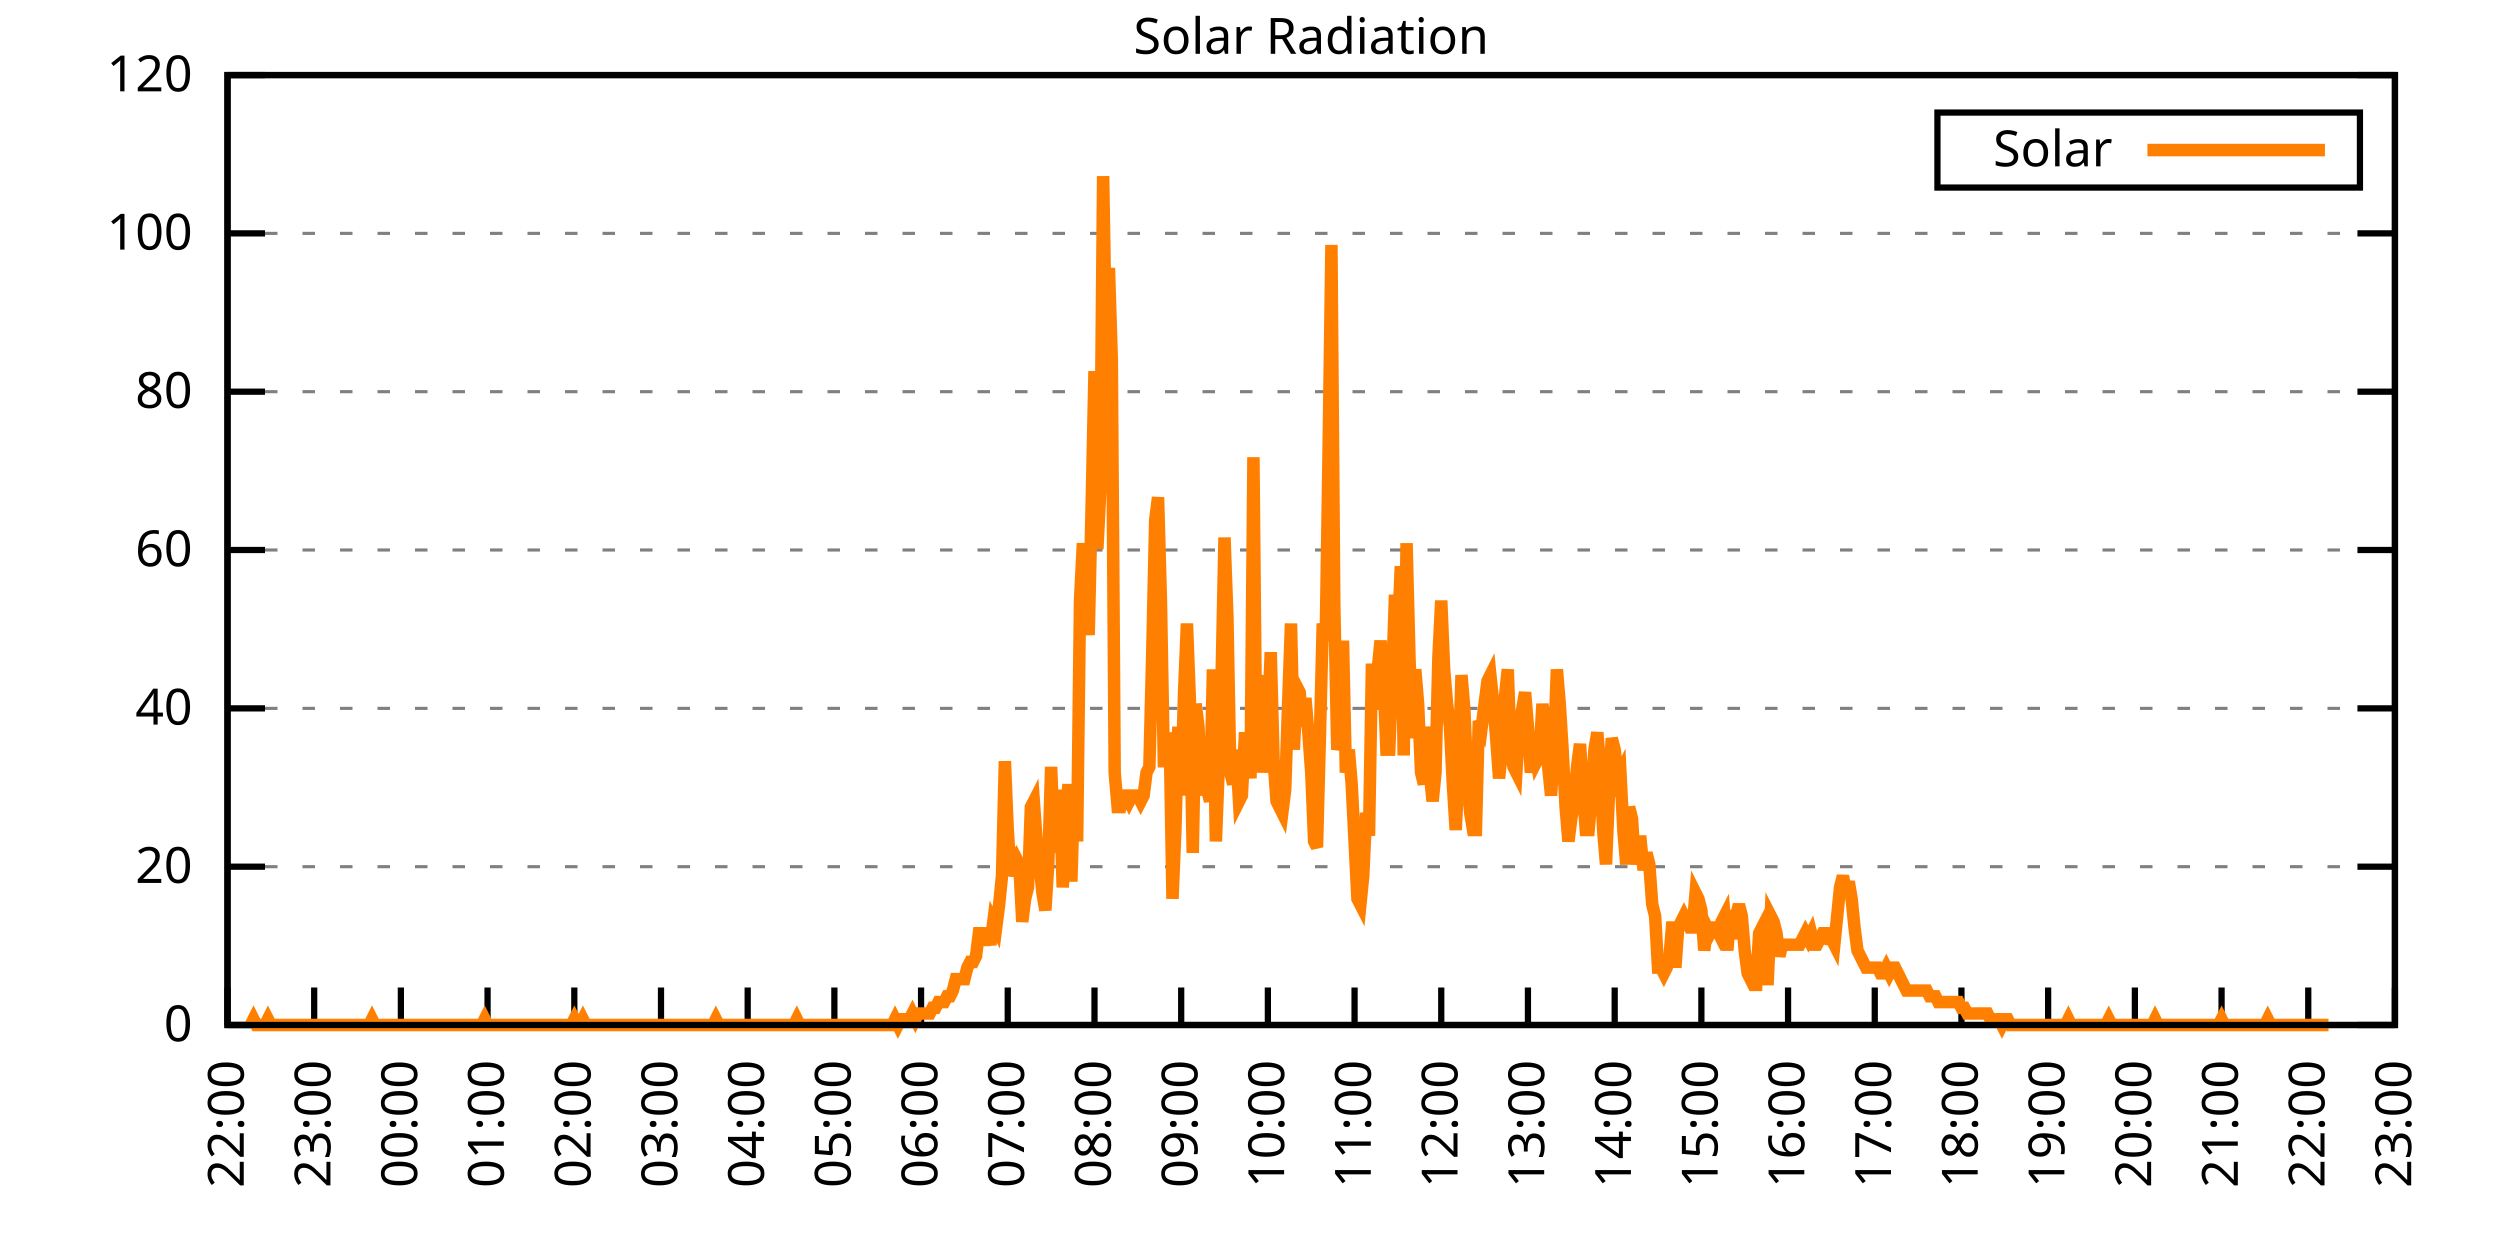
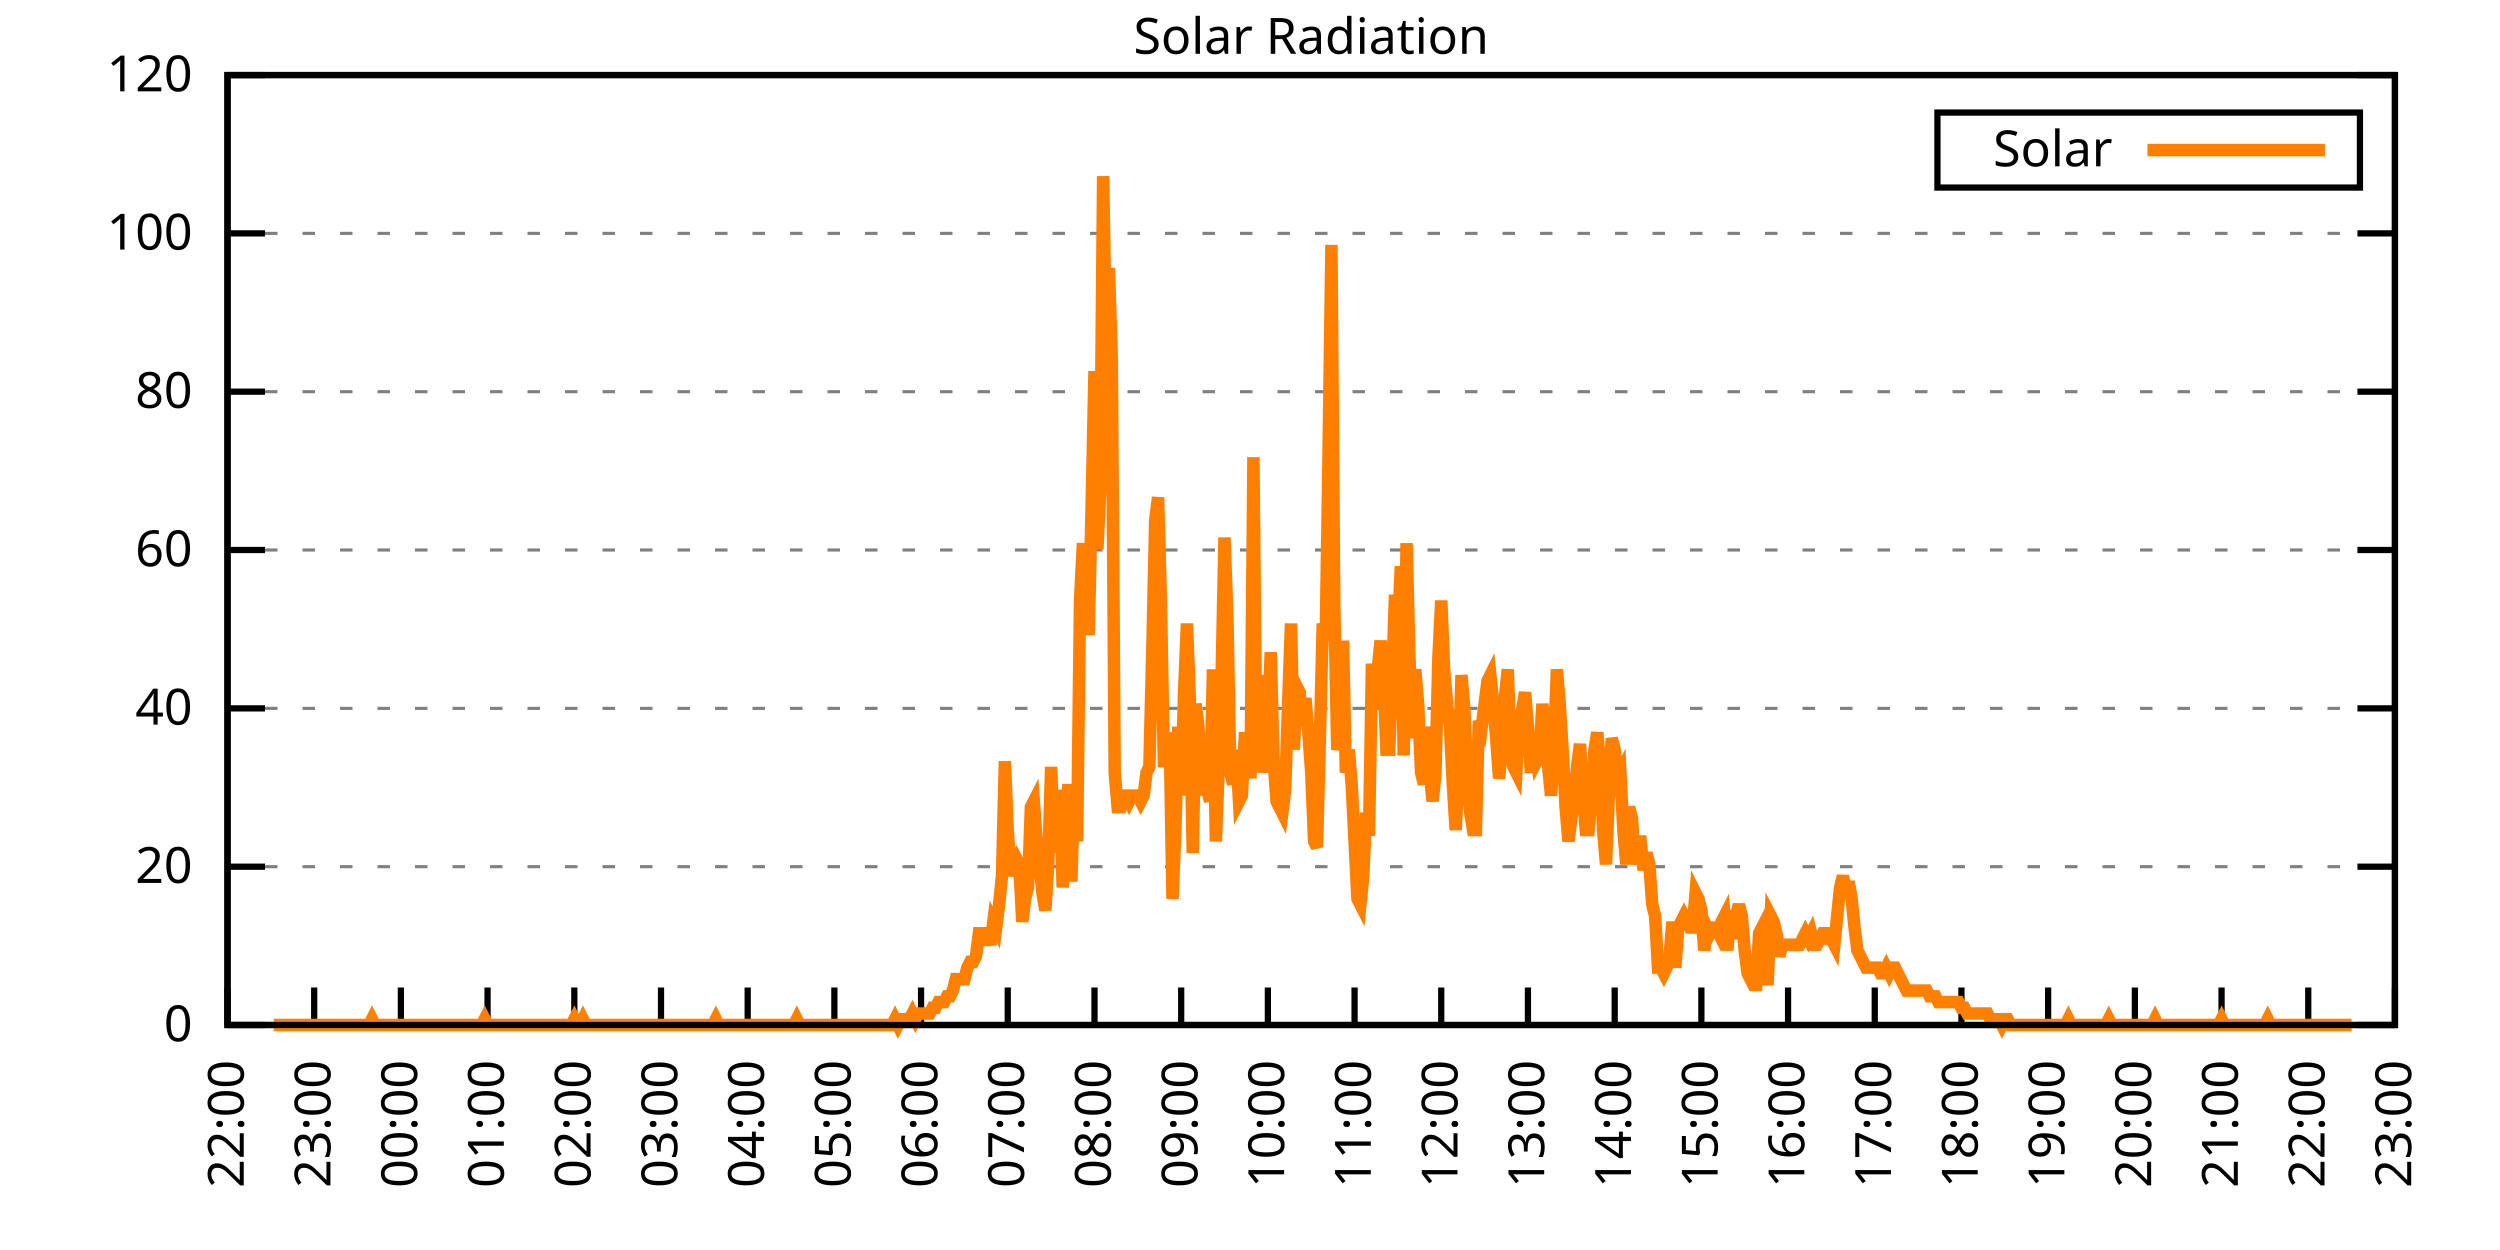
<svg xmlns="http://www.w3.org/2000/svg" xmlns:xlink="http://www.w3.org/1999/xlink" width="400" height="200" viewBox="0 0 400 200">
  <g id="gnuplot_canvas">
    <rect x="0" y="0" width="400" height="200" fill="none" />
    <defs>
      <circle id="gpDot" r="0.5" stroke-width="0.5" stroke="currentColor" />
      <path id="gpPt0" stroke-width="0.333" stroke="currentColor" d="M-1,0 h2 M0,-1 v2" />
      <path id="gpPt1" stroke-width="0.333" stroke="currentColor" d="M-1,-1 L1,1 M1,-1 L-1,1" />
      <path id="gpPt2" stroke-width="0.333" stroke="currentColor" d="M-1,0 L1,0 M0,-1 L0,1 M-1,-1 L1,1 M-1,1 L1,-1" />
      <rect id="gpPt3" stroke-width="0.333" stroke="currentColor" x="-1" y="-1" width="2" height="2" />
      <rect id="gpPt4" stroke-width="0.333" stroke="currentColor" fill="currentColor" x="-1" y="-1" width="2" height="2" />
      <circle id="gpPt5" stroke-width="0.333" stroke="currentColor" cx="0" cy="0" r="1" />
      <use xlink:href="#gpPt5" id="gpPt6" fill="currentColor" stroke="none" />
      <path id="gpPt7" stroke-width="0.333" stroke="currentColor" d="M0,-1.33 L-1.33,0.67 L1.33,0.67 z" />
      <use xlink:href="#gpPt7" id="gpPt8" fill="currentColor" stroke="none" />
      <use xlink:href="#gpPt7" id="gpPt9" stroke="currentColor" transform="rotate(180)" />
      <use xlink:href="#gpPt9" id="gpPt10" fill="currentColor" stroke="none" />
      <use xlink:href="#gpPt3" id="gpPt11" stroke="currentColor" transform="rotate(45)" />
      <use xlink:href="#gpPt11" id="gpPt12" fill="currentColor" stroke="none" />
      <path id="gpPt13" stroke-width="0.333" stroke="currentColor" d="M0,1.330 L1.265,0.411 L0.782,-1.067 L-0.782,-1.076 L-1.265,0.411 z" />
      <use xlink:href="#gpPt13" id="gpPt14" fill="currentColor" stroke="none" />
      <filter id="textbox" filterUnits="objectBoundingBox" x="0" y="0" height="1" width="1">
        <feFlood flood-color="white" flood-opacity="1" result="bgnd" />
        <feComposite in="SourceGraphic" in2="bgnd" operator="atop" />
      </filter>
      <filter id="greybox" filterUnits="objectBoundingBox" x="0" y="0" height="1" width="1">
        <feFlood flood-color="lightgrey" flood-opacity="1" result="grey" />
        <feComposite in="SourceGraphic" in2="grey" operator="atop" />
      </filter>
    </defs>
    <g fill="none" color="white" stroke="currentColor" stroke-width="1.00" stroke-linecap="butt" stroke-linejoin="miter">
</g>
    <g fill="none" color="black" stroke="currentColor" stroke-width="1.00" stroke-linecap="butt" stroke-linejoin="miter">
      <g stroke="none" shape-rendering="crispEdges">
        <polygon fill="rgb(255, 255, 255)" points="36.40,164.00 383.18,164.00 383.18,12.02 36.40,12.02 " />
      </g>
    </g>
    <g fill="none" color="black" stroke="currentColor" stroke-width="1.00" stroke-linecap="butt" stroke-linejoin="miter">
</g>
    <g fill="none" color="black" stroke="black" stroke-width="0.50" stroke-linecap="butt" stroke-linejoin="miter">
</g>
    <g fill="none" color="gray" stroke="currentColor" stroke-width="0.50" stroke-linecap="butt" stroke-linejoin="miter">
      <path stroke="gray" stroke-dasharray="2,4" class="gridline" d="M36.40,164.00 L383.19,164.00  " />
    </g>
    <g fill="none" color="gray" stroke="gray" stroke-width="1.00" stroke-linecap="butt" stroke-linejoin="miter">
</g>
    <g fill="none" color="black" stroke="currentColor" stroke-width="1.00" stroke-linecap="butt" stroke-linejoin="miter">
      <path stroke="black" d="M36.40,164.00 L42.40,164.00 M383.19,164.00 L377.19,164.00  " />
      <g transform="translate(30.80,166.60)" stroke="none" fill="black" font-family="Sans" font-size="8.00" text-anchor="end">
        <text>
          <tspan font-family="Sans"> 0</tspan>
        </text>
      </g>
    </g>
    <g fill="none" color="black" stroke="currentColor" stroke-width="1.00" stroke-linecap="butt" stroke-linejoin="miter">
</g>
    <g fill="none" color="black" stroke="black" stroke-width="0.50" stroke-linecap="butt" stroke-linejoin="miter">
</g>
    <g fill="none" color="gray" stroke="currentColor" stroke-width="0.50" stroke-linecap="butt" stroke-linejoin="miter">
      <path stroke="gray" stroke-dasharray="2,4" class="gridline" d="M36.40,138.67 L383.19,138.67  " />
    </g>
    <g fill="none" color="gray" stroke="gray" stroke-width="1.00" stroke-linecap="butt" stroke-linejoin="miter">
</g>
    <g fill="none" color="black" stroke="currentColor" stroke-width="1.00" stroke-linecap="butt" stroke-linejoin="miter">
      <path stroke="black" d="M36.40,138.67 L42.40,138.67 M383.19,138.67 L377.19,138.67  " />
      <g transform="translate(30.80,141.27)" stroke="none" fill="black" font-family="Sans" font-size="8.00" text-anchor="end">
        <text>
          <tspan font-family="Sans"> 20</tspan>
        </text>
      </g>
    </g>
    <g fill="none" color="black" stroke="currentColor" stroke-width="1.00" stroke-linecap="butt" stroke-linejoin="miter">
</g>
    <g fill="none" color="black" stroke="black" stroke-width="0.50" stroke-linecap="butt" stroke-linejoin="miter">
</g>
    <g fill="none" color="gray" stroke="currentColor" stroke-width="0.50" stroke-linecap="butt" stroke-linejoin="miter">
      <path stroke="gray" stroke-dasharray="2,4" class="gridline" d="M36.40,113.34 L383.19,113.34  " />
    </g>
    <g fill="none" color="gray" stroke="gray" stroke-width="1.00" stroke-linecap="butt" stroke-linejoin="miter">
</g>
    <g fill="none" color="black" stroke="currentColor" stroke-width="1.00" stroke-linecap="butt" stroke-linejoin="miter">
      <path stroke="black" d="M36.40,113.34 L42.40,113.34 M383.19,113.34 L377.19,113.34  " />
      <g transform="translate(30.80,115.94)" stroke="none" fill="black" font-family="Sans" font-size="8.00" text-anchor="end">
        <text>
          <tspan font-family="Sans"> 40</tspan>
        </text>
      </g>
    </g>
    <g fill="none" color="black" stroke="currentColor" stroke-width="1.00" stroke-linecap="butt" stroke-linejoin="miter">
</g>
    <g fill="none" color="black" stroke="black" stroke-width="0.50" stroke-linecap="butt" stroke-linejoin="miter">
</g>
    <g fill="none" color="gray" stroke="currentColor" stroke-width="0.50" stroke-linecap="butt" stroke-linejoin="miter">
      <path stroke="gray" stroke-dasharray="2,4" class="gridline" d="M36.40,88.00 L383.19,88.00  " />
    </g>
    <g fill="none" color="gray" stroke="gray" stroke-width="1.00" stroke-linecap="butt" stroke-linejoin="miter">
</g>
    <g fill="none" color="black" stroke="currentColor" stroke-width="1.00" stroke-linecap="butt" stroke-linejoin="miter">
      <path stroke="black" d="M36.40,88.00 L42.40,88.00 M383.19,88.00 L377.19,88.00  " />
      <g transform="translate(30.80,90.60)" stroke="none" fill="black" font-family="Sans" font-size="8.00" text-anchor="end">
        <text>
          <tspan font-family="Sans"> 60</tspan>
        </text>
      </g>
    </g>
    <g fill="none" color="black" stroke="currentColor" stroke-width="1.00" stroke-linecap="butt" stroke-linejoin="miter">
</g>
    <g fill="none" color="black" stroke="black" stroke-width="0.50" stroke-linecap="butt" stroke-linejoin="miter">
</g>
    <g fill="none" color="gray" stroke="currentColor" stroke-width="0.50" stroke-linecap="butt" stroke-linejoin="miter">
      <path stroke="gray" stroke-dasharray="2,4" class="gridline" d="M36.40,62.67 L383.19,62.67  " />
    </g>
    <g fill="none" color="gray" stroke="gray" stroke-width="1.00" stroke-linecap="butt" stroke-linejoin="miter">
</g>
    <g fill="none" color="black" stroke="currentColor" stroke-width="1.00" stroke-linecap="butt" stroke-linejoin="miter">
      <path stroke="black" d="M36.40,62.67 L42.40,62.67 M383.19,62.67 L377.19,62.67  " />
      <g transform="translate(30.80,65.27)" stroke="none" fill="black" font-family="Sans" font-size="8.00" text-anchor="end">
        <text>
          <tspan font-family="Sans"> 80</tspan>
        </text>
      </g>
    </g>
    <g fill="none" color="black" stroke="currentColor" stroke-width="1.00" stroke-linecap="butt" stroke-linejoin="miter">
</g>
    <g fill="none" color="black" stroke="black" stroke-width="0.50" stroke-linecap="butt" stroke-linejoin="miter">
</g>
    <g fill="none" color="gray" stroke="currentColor" stroke-width="0.50" stroke-linecap="butt" stroke-linejoin="miter">
      <path stroke="gray" stroke-dasharray="2,4" class="gridline" d="M36.40,37.34 L383.19,37.34  " />
    </g>
    <g fill="none" color="gray" stroke="gray" stroke-width="1.00" stroke-linecap="butt" stroke-linejoin="miter">
</g>
    <g fill="none" color="black" stroke="currentColor" stroke-width="1.00" stroke-linecap="butt" stroke-linejoin="miter">
      <path stroke="black" d="M36.40,37.34 L42.40,37.34 M383.19,37.34 L377.19,37.34  " />
      <g transform="translate(30.80,39.94)" stroke="none" fill="black" font-family="Sans" font-size="8.00" text-anchor="end">
        <text>
          <tspan font-family="Sans"> 100</tspan>
        </text>
      </g>
    </g>
    <g fill="none" color="black" stroke="currentColor" stroke-width="1.00" stroke-linecap="butt" stroke-linejoin="miter">
</g>
    <g fill="none" color="black" stroke="black" stroke-width="0.50" stroke-linecap="butt" stroke-linejoin="miter">
</g>
    <g fill="none" color="gray" stroke="currentColor" stroke-width="0.50" stroke-linecap="butt" stroke-linejoin="miter">
      <path stroke="gray" stroke-dasharray="2,4" class="gridline" d="M36.40,12.01 L383.19,12.01  " />
    </g>
    <g fill="none" color="gray" stroke="gray" stroke-width="1.00" stroke-linecap="butt" stroke-linejoin="miter">
</g>
    <g fill="none" color="black" stroke="currentColor" stroke-width="1.00" stroke-linecap="butt" stroke-linejoin="miter">
      <path stroke="black" d="M36.40,12.01 L42.40,12.01 M383.19,12.01 L377.19,12.01  " />
      <g transform="translate(30.80,14.61)" stroke="none" fill="black" font-family="Sans" font-size="8.00" text-anchor="end">
        <text>
          <tspan font-family="Sans"> 120</tspan>
        </text>
      </g>
    </g>
    <g fill="none" color="black" stroke="currentColor" stroke-width="1.00" stroke-linecap="butt" stroke-linejoin="miter">
      <path stroke="black" d="M36.40,164.00 L36.40,158.00  " />
      <g transform="translate(39.00,169.60) rotate(270.00)" stroke="none" fill="black" font-family="Sans" font-size="8.00" text-anchor="end">
        <text>
          <tspan font-family="Sans">22:00</tspan>
        </text>
      </g>
    </g>
    <g fill="none" color="black" stroke="currentColor" stroke-width="1.00" stroke-linecap="butt" stroke-linejoin="miter">
      <path stroke="black" d="M50.27,164.00 L50.27,158.00  " />
      <g transform="translate(52.87,169.60) rotate(270.00)" stroke="none" fill="black" font-family="Sans" font-size="8.00" text-anchor="end">
        <text>
          <tspan font-family="Sans">23:00</tspan>
        </text>
      </g>
    </g>
    <g fill="none" color="black" stroke="currentColor" stroke-width="1.00" stroke-linecap="butt" stroke-linejoin="miter">
      <path stroke="black" d="M64.14,164.00 L64.14,158.00  " />
      <g transform="translate(66.74,169.60) rotate(270.00)" stroke="none" fill="black" font-family="Sans" font-size="8.00" text-anchor="end">
        <text>
          <tspan font-family="Sans">00:00</tspan>
        </text>
      </g>
    </g>
    <g fill="none" color="black" stroke="currentColor" stroke-width="1.00" stroke-linecap="butt" stroke-linejoin="miter">
      <path stroke="black" d="M78.01,164.00 L78.01,158.00  " />
      <g transform="translate(80.61,169.60) rotate(270.00)" stroke="none" fill="black" font-family="Sans" font-size="8.00" text-anchor="end">
        <text>
          <tspan font-family="Sans">01:00</tspan>
        </text>
      </g>
    </g>
    <g fill="none" color="black" stroke="currentColor" stroke-width="1.00" stroke-linecap="butt" stroke-linejoin="miter">
      <path stroke="black" d="M91.89,164.00 L91.89,158.00  " />
      <g transform="translate(94.49,169.60) rotate(270.00)" stroke="none" fill="black" font-family="Sans" font-size="8.00" text-anchor="end">
        <text>
          <tspan font-family="Sans">02:00</tspan>
        </text>
      </g>
    </g>
    <g fill="none" color="black" stroke="currentColor" stroke-width="1.00" stroke-linecap="butt" stroke-linejoin="miter">
      <path stroke="black" d="M105.76,164.00 L105.76,158.00  " />
      <g transform="translate(108.36,169.60) rotate(270.00)" stroke="none" fill="black" font-family="Sans" font-size="8.00" text-anchor="end">
        <text>
          <tspan font-family="Sans">03:00</tspan>
        </text>
      </g>
    </g>
    <g fill="none" color="black" stroke="currentColor" stroke-width="1.00" stroke-linecap="butt" stroke-linejoin="miter">
      <path stroke="black" d="M119.63,164.00 L119.63,158.00  " />
      <g transform="translate(122.23,169.60) rotate(270.00)" stroke="none" fill="black" font-family="Sans" font-size="8.00" text-anchor="end">
        <text>
          <tspan font-family="Sans">04:00</tspan>
        </text>
      </g>
    </g>
    <g fill="none" color="black" stroke="currentColor" stroke-width="1.00" stroke-linecap="butt" stroke-linejoin="miter">
      <path stroke="black" d="M133.50,164.00 L133.50,158.00  " />
      <g transform="translate(136.10,169.60) rotate(270.00)" stroke="none" fill="black" font-family="Sans" font-size="8.00" text-anchor="end">
        <text>
          <tspan font-family="Sans">05:00</tspan>
        </text>
      </g>
    </g>
    <g fill="none" color="black" stroke="currentColor" stroke-width="1.00" stroke-linecap="butt" stroke-linejoin="miter">
      <path stroke="black" d="M147.37,164.00 L147.37,158.00  " />
      <g transform="translate(149.97,169.60) rotate(270.00)" stroke="none" fill="black" font-family="Sans" font-size="8.00" text-anchor="end">
        <text>
          <tspan font-family="Sans">06:00</tspan>
        </text>
      </g>
    </g>
    <g fill="none" color="black" stroke="currentColor" stroke-width="1.00" stroke-linecap="butt" stroke-linejoin="miter">
      <path stroke="black" d="M161.24,164.00 L161.24,158.00  " />
      <g transform="translate(163.84,169.60) rotate(270.00)" stroke="none" fill="black" font-family="Sans" font-size="8.00" text-anchor="end">
        <text>
          <tspan font-family="Sans">07:00</tspan>
        </text>
      </g>
    </g>
    <g fill="none" color="black" stroke="currentColor" stroke-width="1.00" stroke-linecap="butt" stroke-linejoin="miter">
      <path stroke="black" d="M175.12,164.00 L175.12,158.00  " />
      <g transform="translate(177.72,169.60) rotate(270.00)" stroke="none" fill="black" font-family="Sans" font-size="8.00" text-anchor="end">
        <text>
          <tspan font-family="Sans">08:00</tspan>
        </text>
      </g>
    </g>
    <g fill="none" color="black" stroke="currentColor" stroke-width="1.00" stroke-linecap="butt" stroke-linejoin="miter">
      <path stroke="black" d="M188.99,164.00 L188.99,158.00  " />
      <g transform="translate(191.59,169.60) rotate(270.00)" stroke="none" fill="black" font-family="Sans" font-size="8.00" text-anchor="end">
        <text>
          <tspan font-family="Sans">09:00</tspan>
        </text>
      </g>
    </g>
    <g fill="none" color="black" stroke="currentColor" stroke-width="1.00" stroke-linecap="butt" stroke-linejoin="miter">
      <path stroke="black" d="M202.86,164.00 L202.86,158.00  " />
      <g transform="translate(205.46,169.60) rotate(270.00)" stroke="none" fill="black" font-family="Sans" font-size="8.00" text-anchor="end">
        <text>
          <tspan font-family="Sans">10:00</tspan>
        </text>
      </g>
    </g>
    <g fill="none" color="black" stroke="currentColor" stroke-width="1.00" stroke-linecap="butt" stroke-linejoin="miter">
      <path stroke="black" d="M216.73,164.00 L216.73,158.00  " />
      <g transform="translate(219.33,169.60) rotate(270.00)" stroke="none" fill="black" font-family="Sans" font-size="8.00" text-anchor="end">
        <text>
          <tspan font-family="Sans">11:00</tspan>
        </text>
      </g>
    </g>
    <g fill="none" color="black" stroke="currentColor" stroke-width="1.00" stroke-linecap="butt" stroke-linejoin="miter">
      <path stroke="black" d="M230.60,164.00 L230.60,158.00  " />
      <g transform="translate(233.20,169.60) rotate(270.00)" stroke="none" fill="black" font-family="Sans" font-size="8.00" text-anchor="end">
        <text>
          <tspan font-family="Sans">12:00</tspan>
        </text>
      </g>
    </g>
    <g fill="none" color="black" stroke="currentColor" stroke-width="1.00" stroke-linecap="butt" stroke-linejoin="miter">
      <path stroke="black" d="M244.47,164.00 L244.47,158.00  " />
      <g transform="translate(247.07,169.60) rotate(270.00)" stroke="none" fill="black" font-family="Sans" font-size="8.00" text-anchor="end">
        <text>
          <tspan font-family="Sans">13:00</tspan>
        </text>
      </g>
    </g>
    <g fill="none" color="black" stroke="currentColor" stroke-width="1.00" stroke-linecap="butt" stroke-linejoin="miter">
      <path stroke="black" d="M258.35,164.00 L258.35,158.00  " />
      <g transform="translate(260.95,169.60) rotate(270.00)" stroke="none" fill="black" font-family="Sans" font-size="8.00" text-anchor="end">
        <text>
          <tspan font-family="Sans">14:00</tspan>
        </text>
      </g>
    </g>
    <g fill="none" color="black" stroke="currentColor" stroke-width="1.00" stroke-linecap="butt" stroke-linejoin="miter">
      <path stroke="black" d="M272.22,164.00 L272.22,158.00  " />
      <g transform="translate(274.82,169.60) rotate(270.00)" stroke="none" fill="black" font-family="Sans" font-size="8.00" text-anchor="end">
        <text>
          <tspan font-family="Sans">15:00</tspan>
        </text>
      </g>
    </g>
    <g fill="none" color="black" stroke="currentColor" stroke-width="1.00" stroke-linecap="butt" stroke-linejoin="miter">
      <path stroke="black" d="M286.09,164.00 L286.09,158.00  " />
      <g transform="translate(288.69,169.60) rotate(270.00)" stroke="none" fill="black" font-family="Sans" font-size="8.00" text-anchor="end">
        <text>
          <tspan font-family="Sans">16:00</tspan>
        </text>
      </g>
    </g>
    <g fill="none" color="black" stroke="currentColor" stroke-width="1.00" stroke-linecap="butt" stroke-linejoin="miter">
      <path stroke="black" d="M299.96,164.00 L299.96,158.00  " />
      <g transform="translate(302.56,169.60) rotate(270.00)" stroke="none" fill="black" font-family="Sans" font-size="8.00" text-anchor="end">
        <text>
          <tspan font-family="Sans">17:00</tspan>
        </text>
      </g>
    </g>
    <g fill="none" color="black" stroke="currentColor" stroke-width="1.00" stroke-linecap="butt" stroke-linejoin="miter">
      <path stroke="black" d="M313.83,164.00 L313.83,158.00  " />
      <g transform="translate(316.43,169.60) rotate(270.00)" stroke="none" fill="black" font-family="Sans" font-size="8.00" text-anchor="end">
        <text>
          <tspan font-family="Sans">18:00</tspan>
        </text>
      </g>
    </g>
    <g fill="none" color="black" stroke="currentColor" stroke-width="1.00" stroke-linecap="butt" stroke-linejoin="miter">
      <path stroke="black" d="M327.70,164.00 L327.70,158.00  " />
      <g transform="translate(330.30,169.60) rotate(270.00)" stroke="none" fill="black" font-family="Sans" font-size="8.00" text-anchor="end">
        <text>
          <tspan font-family="Sans">19:00</tspan>
        </text>
      </g>
    </g>
    <g fill="none" color="black" stroke="currentColor" stroke-width="1.00" stroke-linecap="butt" stroke-linejoin="miter">
      <path stroke="black" d="M341.58,164.00 L341.58,158.00  " />
      <g transform="translate(344.18,169.60) rotate(270.00)" stroke="none" fill="black" font-family="Sans" font-size="8.00" text-anchor="end">
        <text>
          <tspan font-family="Sans">20:00</tspan>
        </text>
      </g>
    </g>
    <g fill="none" color="black" stroke="currentColor" stroke-width="1.00" stroke-linecap="butt" stroke-linejoin="miter">
      <path stroke="black" d="M355.45,164.00 L355.45,158.00  " />
      <g transform="translate(358.05,169.60) rotate(270.00)" stroke="none" fill="black" font-family="Sans" font-size="8.00" text-anchor="end">
        <text>
          <tspan font-family="Sans">21:00</tspan>
        </text>
      </g>
    </g>
    <g fill="none" color="black" stroke="currentColor" stroke-width="1.00" stroke-linecap="butt" stroke-linejoin="miter">
      <path stroke="black" d="M369.32,164.00 L369.32,158.00  " />
      <g transform="translate(371.92,169.60) rotate(270.00)" stroke="none" fill="black" font-family="Sans" font-size="8.00" text-anchor="end">
        <text>
          <tspan font-family="Sans">22:00</tspan>
        </text>
      </g>
    </g>
    <g fill="none" color="black" stroke="currentColor" stroke-width="1.00" stroke-linecap="butt" stroke-linejoin="miter">
      <path stroke="black" d="M383.19,164.00 L383.19,158.00  " />
      <g transform="translate(385.79,169.60) rotate(270.00)" stroke="none" fill="black" font-family="Sans" font-size="8.00" text-anchor="end">
        <text>
          <tspan font-family="Sans">23:00</tspan>
        </text>
      </g>
    </g>
    <g fill="none" color="black" stroke="currentColor" stroke-width="1.00" stroke-linecap="butt" stroke-linejoin="miter">
</g>
    <g fill="none" color="black" stroke="currentColor" stroke-width="1.00" stroke-linecap="butt" stroke-linejoin="miter">
      <path stroke="black" d="M36.40,12.01 L36.40,164.00 L383.19,164.00 L383.19,12.01 L36.40,12.01 Z  " />
    </g>
    <g fill="none" color="black" stroke="currentColor" stroke-width="1.00" stroke-linecap="butt" stroke-linejoin="miter">
</g>
    <g fill="none" color="black" stroke="currentColor" stroke-width="1.00" stroke-linecap="butt" stroke-linejoin="miter">
      <path stroke="black" d="M309.99,30.01 L309.99,18.01 L377.59,18.01 L377.59,30.01 L309.99,30.01 Z  " />
    </g>
    <g id="Solar_Radiation_plot_1">
      <g fill="none" color="white" stroke="black" stroke-width="2.00" stroke-linecap="butt" stroke-linejoin="miter">
</g>
      <g fill="none" color="black" stroke="currentColor" stroke-width="2.00" stroke-linecap="butt" stroke-linejoin="miter">
        <g transform="translate(337.99,26.61)" stroke="none" fill="black" font-family="Sans" font-size="8.00" text-anchor="end">
          <text>
            <tspan font-family="Sans">Solar</tspan>
          </text>
        </g>
      </g>
      <g fill="none" color="black" stroke="currentColor" stroke-width="2.00" stroke-linecap="butt" stroke-linejoin="miter">
-         <path stroke="rgb(255, 127,   0)" d="M343.59,24.01 L371.99,24.01 M40.10,164.00 L40.56,163.08 L41.02,164.00 L41.49,164.00 L41.95,164.00 L42.41,164.00   L42.87,163.08 L43.34,164.00 L43.80,164.00 L44.26,164.00 L44.72,164.00 L45.19,164.00 L45.65,164.00 L46.11,164.00   L46.57,164.00 L47.03,164.00 L47.50,164.00 L47.96,164.00 L48.42,164.00 L48.88,164.00 L49.35,164.00 L49.81,164.00   L50.27,164.00 L50.73,164.00 L51.20,164.00 L51.66,164.00 L52.12,164.00 L52.58,164.00 L53.05,164.00 L53.51,164.00   L53.97,164.00 L54.43,164.00 L54.90,164.00 L55.36,164.00 L55.82,164.00 L56.28,164.00 L56.75,164.00 L57.21,164.00   L57.67,164.00 L58.13,164.00 L58.59,164.00 L59.06,164.00 L59.52,163.08 L59.98,164.00 L60.44,164.00 L60.91,164.00   L61.37,164.00 L61.83,164.00 L62.29,164.00 L62.76,164.00 L63.22,164.00 L63.68,164.00 L64.14,164.00 L64.61,164.00   L65.07,164.00 L65.53,164.00 L65.99,164.00 L66.46,164.00 L66.92,164.00 L67.38,164.00 L67.84,164.00 L68.30,164.00   L68.77,164.00 L69.23,164.00 L69.69,164.00 L70.15,164.00 L70.62,164.00 L71.08,164.00 L71.54,164.00 L72.00,164.00   L72.47,164.00 L72.93,164.00 L73.39,164.00 L73.85,164.00 L74.32,164.00 L74.78,164.00 L75.24,164.00 L75.70,164.00   L76.17,164.00 L76.63,164.00 L77.09,164.00 L77.55,163.08 L78.01,164.00 L78.48,164.00 L78.94,164.00 L79.40,164.00   L79.86,164.00 L80.33,164.00 L80.79,164.00 L81.25,164.00 L81.71,164.00 L82.18,164.00 L82.64,164.00 L83.10,164.00   L83.56,164.00 L84.03,164.00 L84.49,164.00 L84.95,164.00 L85.41,164.00 L85.88,164.00 L86.34,164.00 L86.80,164.00   L87.26,164.00 L87.72,164.00 L88.19,164.00 L88.65,164.00 L89.11,164.00 L89.57,164.00 L90.04,164.00 L90.50,164.00   L90.96,164.00 L91.42,164.00 L91.89,163.08 L92.35,164.00 L92.81,164.00 L93.27,163.08 L93.74,164.00 L94.20,164.00   L94.66,164.00 L95.12,164.00 L95.59,164.00 L96.05,164.00 L96.51,164.00 L96.97,164.00 L97.44,164.00 L97.90,164.00   L98.36,164.00 L98.82,164.00 L99.28,164.00 L99.75,164.00 L100.21,164.00 L100.67,164.00 L101.13,164.00 L101.60,164.00   L102.06,164.00 L102.52,164.00 L102.98,164.00 L103.45,164.00 L103.91,164.00 L104.37,164.00 L104.83,164.00 L105.30,164.00   L105.76,164.00 L106.22,164.00 L106.68,164.00 L107.15,164.00 L107.61,164.00 L108.07,164.00 L108.53,164.00 L108.99,164.00   L109.46,164.00 L109.92,164.00 L110.38,164.00 L110.84,164.00 L111.31,164.00 L111.77,164.00 L112.23,164.00 L112.69,164.00   L113.16,164.00 L113.62,164.00 L114.08,164.00 L114.54,163.08 L115.01,164.00 L115.47,164.00 L115.93,164.00 L116.39,164.00   L116.86,164.00 L117.32,164.00 L117.78,164.00 L118.24,164.00 L118.70,164.00 L119.17,164.00 L119.63,164.00 L120.09,164.00   L120.55,164.00 L121.02,164.00 L121.48,164.00 L121.94,164.00 L122.40,164.00 L122.87,164.00 L123.33,164.00 L123.79,164.00   L124.25,164.00 L124.72,164.00 L125.18,164.00 L125.64,164.00 L126.10,164.00 L126.57,164.00 L127.03,164.00 L127.49,163.08   L127.95,164.00 L128.41,164.00 L128.88,164.00 L129.34,164.00 L129.80,164.00 L130.26,164.00 L130.73,164.00 L131.19,164.00   L131.65,164.00 L132.11,164.00 L132.58,164.00 L133.04,164.00 L133.50,164.00 L133.96,164.00 L134.43,164.00 L134.89,164.00   L135.35,164.00 L135.81,164.00 L136.28,164.00 L136.74,164.00 L137.20,164.00 L137.66,164.00 L138.13,164.00 L138.59,164.00   L139.05,164.00 L139.51,164.00 L139.97,164.00 L140.44,164.00 L140.90,164.00 L141.36,164.00 L141.82,164.00 L142.29,164.00   L142.75,164.00 L143.21,163.08 L143.67,164.00 L144.14,163.08 L144.60,163.08 L145.06,163.08 L145.52,163.08 L145.99,162.16   L146.45,163.08 L146.91,162.16 L147.37,162.16 L147.84,162.16 L148.30,162.16 L148.76,162.16 L149.22,161.25 L149.68,161.25   L150.15,160.33 L150.61,160.33 L151.07,160.33 L151.53,159.41 L152.00,159.41 L152.46,158.49 L152.92,156.66 L153.38,156.66   L153.85,156.66 L154.31,156.66 L154.77,154.82 L155.23,153.91 L155.70,153.91 L156.16,152.99 L156.62,149.32 L157.08,149.32   L157.55,151.15 L158.01,149.32 L158.47,151.15 L158.93,147.48 L159.39,148.40 L159.86,144.73 L160.32,140.14 L160.78,121.79   L161.24,132.80 L161.71,140.14 L162.17,138.30 L162.63,137.39 L163.09,138.30 L163.56,147.48 L164.02,143.81 L164.48,141.98   L164.94,129.13 L165.41,128.21 L165.87,134.63 L166.33,138.30 L166.79,142.89 L167.26,145.65 L167.72,138.30 L168.18,122.70   L168.64,134.63 L169.10,133.72 L169.57,126.37 L170.03,141.98 L170.49,134.63 L170.95,125.46 L171.42,141.06 L171.88,125.46   L172.34,134.63 L172.80,96.09 L173.27,86.91 L173.73,96.09 L174.19,101.60 L174.65,81.41 L175.12,59.38 L175.58,87.83   L176.04,78.66 L176.50,28.18 L176.97,55.71 L177.43,42.87 L177.89,57.55 L178.35,123.62 L178.82,129.13 L179.28,129.13   L179.74,127.29 L180.20,127.29 L180.66,128.21 L181.13,127.29 L181.59,127.29 L182.05,127.29 L182.51,128.21 L182.98,127.29   L183.44,123.62 L183.90,122.70 L184.36,104.35 L184.83,83.24 L185.29,79.57 L185.75,96.09 L186.21,121.79 L186.68,121.79   L187.14,117.20 L187.60,143.81 L188.06,132.80 L188.53,116.28 L188.99,127.29 L189.45,110.77 L189.91,99.76 L190.37,111.69   L190.84,136.47 L191.30,112.61 L191.76,116.28 L192.22,127.29 L192.69,119.95 L193.15,126.37 L193.61,128.21 L194.07,107.10   L194.54,134.63 L195.00,122.70 L195.46,108.02 L195.92,86.00 L196.39,98.84 L196.85,123.62 L197.31,125.46 L197.77,119.95   L198.24,128.21 L198.70,127.29 L199.16,118.12 L199.62,118.12 L200.08,124.54 L200.55,73.15 L201.01,121.79 L201.47,108.02   L201.93,123.62 L202.40,114.44 L202.86,116.28 L203.32,104.35 L203.78,121.79 L204.25,128.21 L204.71,129.13 L205.17,130.05   L205.63,126.37 L206.10,112.61 L206.56,99.76 L207.02,119.95 L207.48,109.86 L207.95,110.77 L208.41,116.28 L208.87,111.69   L209.33,117.20 L209.80,123.62 L210.26,134.63 L210.72,135.55 L211.18,118.12 L211.64,99.76 L212.11,102.51 L212.57,72.23   L213.03,39.19 L213.49,97.01 L213.96,119.95 L214.42,118.12 L214.88,102.51 L215.34,123.62 L215.81,119.95 L216.27,125.46   L216.73,134.63 L217.19,143.81 L217.66,144.73 L218.12,140.14 L218.58,130.05 L219.04,133.72 L219.51,106.19 L219.97,113.53   L220.43,107.10 L220.89,102.51 L221.35,108.02 L221.82,119.95 L222.28,119.95 L222.74,108.94 L223.20,95.17 L223.67,101.60   L224.13,90.59 L224.59,120.87 L225.05,86.91 L225.52,105.27 L225.98,118.12 L226.44,107.10 L226.90,112.61 L227.37,123.62   L227.83,125.46 L228.29,116.28 L228.75,123.62 L229.22,128.21 L229.68,123.62 L230.14,105.27 L230.60,96.09 L231.06,107.10   L231.53,112.61 L231.99,116.28 L232.45,125.46 L232.91,132.80 L233.38,123.62 L233.84,108.02 L234.30,113.53 L234.76,124.54   L235.23,130.05 L235.69,132.80 L236.15,132.80 L236.61,115.36 L237.08,116.28 L237.54,112.61 L238.00,108.94 L238.46,108.02   L238.93,112.61 L239.39,118.12 L239.85,124.54 L240.31,119.95 L240.77,111.69 L241.24,107.10 L241.70,119.95 L242.16,122.70   L242.62,123.62 L243.09,115.36 L243.55,113.53 L244.01,110.77 L244.47,116.28 L244.94,123.62 L245.40,119.03 L245.86,121.79   L246.32,120.87 L246.79,112.61 L247.25,118.12 L247.71,122.70 L248.17,127.29 L248.64,119.95 L249.10,107.10 L249.56,112.61   L250.02,119.95 L250.49,129.13 L250.95,134.63 L251.41,130.96 L251.87,128.21 L252.33,122.70 L252.80,119.03 L253.26,126.37   L253.72,132.80 L254.18,132.80 L254.65,127.29 L255.11,119.95 L255.57,117.20 L256.03,122.70 L256.50,132.80 L256.96,138.30   L257.42,127.29 L257.88,118.12 L258.35,119.95 L258.81,124.54 L259.27,123.62 L259.73,132.80 L260.20,138.30 L260.66,129.13   L261.12,130.96 L261.58,138.30 L262.04,134.63 L262.51,134.63 L262.97,139.22 L263.43,136.47 L263.89,138.30 L264.36,144.73   L264.82,146.56 L265.28,154.82 L265.74,154.82 L266.21,155.74 L266.67,154.82 L267.13,152.99 L267.59,147.48 L268.06,154.82   L268.52,148.40 L268.98,147.48 L269.44,146.56 L269.91,147.48 L270.37,148.40 L270.83,148.40 L271.29,142.89 L271.75,143.81   L272.22,145.65 L272.68,152.07 L273.14,148.40 L273.60,149.32 L274.07,148.40 L274.53,148.40 L274.99,149.32 L275.45,147.48   L275.92,146.56 L276.38,152.07 L276.84,145.65 L277.30,150.23 L277.77,146.56 L278.23,144.73 L278.69,146.56 L279.15,152.07   L279.62,155.74 L280.08,156.66 L280.54,157.58 L281.00,157.58 L281.46,149.32 L281.93,148.40 L282.39,156.66 L282.85,156.66   L283.31,146.56 L283.78,147.48 L284.24,149.32 L284.70,152.99 L285.16,151.15 L285.63,151.15 L286.09,151.15 L286.55,151.15   L287.01,151.15 L287.48,151.15 L287.94,151.15 L288.40,150.23 L288.86,149.32 L289.33,150.23 L289.79,149.32 L290.25,151.15   L290.71,151.15 L291.18,150.23 L291.64,149.32 L292.10,149.32 L292.56,150.23 L293.02,150.23 L293.49,151.15 L293.95,146.56   L294.41,141.98 L294.87,140.14 L295.34,142.89 L295.80,141.06 L296.26,143.81 L296.72,148.40 L297.19,152.07 L297.65,152.99   L298.11,153.91 L298.57,154.82 L299.04,154.82 L299.50,154.82 L299.96,154.82 L300.42,154.82 L300.89,155.74 L301.35,155.74   L301.81,154.82 L302.27,155.74 L302.73,154.82 L303.20,154.82 L303.66,155.74 L304.12,156.66 L304.58,157.58 L305.05,158.49   L305.51,158.49 L305.97,158.49 L306.43,158.49 L306.90,158.49 L307.36,158.49 L307.82,158.49 L308.28,158.49 L308.75,159.41   L309.21,159.41 L309.67,159.41 L310.13,160.33 L310.60,160.33 L311.06,160.33 L311.52,160.33 L311.98,160.33 L312.44,160.33   L312.91,160.33 L313.37,160.33 L313.83,161.25 L314.29,161.25 L314.76,162.16 L315.22,162.16 L315.68,162.16 L316.14,162.16   L316.61,162.16 L317.07,162.16 L317.53,162.16 L317.99,162.16 L318.46,163.08 L318.92,163.08 L319.38,163.08 L319.84,163.08   L320.31,164.00 L320.77,163.08 L321.23,163.08 L321.69,164.00 L322.15,164.00 L322.62,164.00 L323.08,164.00 L323.54,164.00   L324.00,164.00 L324.47,164.00 L324.93,164.00 L325.39,164.00 L325.85,164.00 L326.32,164.00 L326.78,164.00 L327.24,164.00   L327.70,164.00 L328.17,164.00 L328.63,164.00 L329.09,164.00 L329.55,164.00 L330.02,164.00 L330.48,164.00 L330.94,163.08   L331.40,164.00 L331.87,164.00 L332.33,164.00 L332.79,164.00 L333.25,164.00 L333.71,164.00 L334.18,164.00 L334.64,164.00   L335.10,164.00 L335.56,164.00 L336.03,164.00 L336.49,164.00 L336.95,164.00 L337.41,163.08 L337.88,164.00 L338.34,164.00   L338.80,164.00 L339.26,164.00 L339.73,164.00 L340.19,164.00 L340.65,164.00 L341.11,164.00 L341.58,164.00 L342.04,164.00   L342.50,164.00 L342.96,164.00 L343.42,164.00 L343.89,164.00 L344.35,164.00 L344.81,163.08 L345.27,164.00 L345.74,164.00   L346.20,164.00 L346.66,164.00 L347.12,164.00 L347.59,164.00 L348.05,164.00 L348.51,164.00 L348.97,164.00 L349.44,164.00   L349.90,164.00 L350.36,164.00 L350.82,164.00 L351.29,164.00 L351.75,164.00 L352.21,164.00 L352.67,164.00 L353.13,164.00   L353.60,164.00 L354.06,164.00 L354.52,164.00 L354.98,164.00 L355.45,163.08 L355.91,164.00 L356.37,164.00 L356.83,164.00   L357.30,164.00 L357.76,164.00 L358.22,164.00 L358.68,164.00 L359.15,164.00 L359.61,164.00 L360.07,164.00 L360.53,164.00   L361.00,164.00 L361.46,164.00 L361.92,164.00 L362.38,164.00 L362.84,163.08 L363.31,164.00 L363.77,164.00 L364.23,164.00   L364.69,164.00 L365.16,164.00 L365.62,164.00 L366.08,164.00 L366.54,164.00 L367.01,164.00 L367.47,164.00 L367.93,164.00   L368.39,164.00 L368.86,164.00 L369.32,164.00 L369.78,164.00 L370.24,164.00 L370.71,164.00 L371.17,164.00 L371.63,164.00   L372.09,164.00 L372.56,164.00  " />
+         <path stroke="rgb(255, 127,   0)" d="M343.59,24.01 L371.99,24.01 M43.80,164.00 L44.26,164.00 L44.72,164.00 L45.19,164.00 L45.65,164.00 L46.11,164.00   L46.57,164.00 L47.03,164.00 L47.50,164.00 L47.96,164.00 L48.42,164.00 L48.88,164.00 L49.35,164.00 L49.81,164.00   L50.27,164.00 L50.73,164.00 L51.20,164.00 L51.66,164.00 L52.12,164.00 L52.58,164.00 L53.05,164.00 L53.51,164.00   L53.97,164.00 L54.43,164.00 L54.90,164.00 L55.36,164.00 L55.82,164.00 L56.28,164.00 L56.75,164.00 L57.21,164.00   L57.67,164.00 L58.13,164.00 L58.59,164.00 L59.06,164.00 L59.52,163.08 L59.98,164.00 L60.44,164.00 L60.91,164.00   L61.37,164.00 L61.83,164.00 L62.29,164.00 L62.76,164.00 L63.22,164.00 L63.68,164.00 L64.14,164.00 L64.61,164.00   L65.07,164.00 L65.53,164.00 L65.99,164.00 L66.46,164.00 L66.92,164.00 L67.38,164.00 L67.84,164.00 L68.30,164.00   L68.77,164.00 L69.23,164.00 L69.69,164.00 L70.15,164.00 L70.62,164.00 L71.08,164.00 L71.54,164.00 L72.00,164.00   L72.47,164.00 L72.93,164.00 L73.39,164.00 L73.85,164.00 L74.32,164.00 L74.78,164.00 L75.24,164.00 L75.70,164.00   L76.17,164.00 L76.63,164.00 L77.09,164.00 L77.55,163.08 L78.01,164.00 L78.48,164.00 L78.94,164.00 L79.40,164.00   L79.86,164.00 L80.33,164.00 L80.79,164.00 L81.25,164.00 L81.71,164.00 L82.18,164.00 L82.64,164.00 L83.10,164.00   L83.56,164.00 L84.03,164.00 L84.49,164.00 L84.95,164.00 L85.41,164.00 L85.88,164.00 L86.34,164.00 L86.80,164.00   L87.26,164.00 L87.72,164.00 L88.19,164.00 L88.65,164.00 L89.11,164.00 L89.57,164.00 L90.04,164.00 L90.50,164.00   L90.96,164.00 L91.42,164.00 L91.89,163.08 L92.35,164.00 L92.81,164.00 L93.27,163.08 L93.74,164.00 L94.20,164.00   L94.66,164.00 L95.12,164.00 L95.59,164.00 L96.05,164.00 L96.51,164.00 L96.97,164.00 L97.44,164.00 L97.90,164.00   L98.36,164.00 L98.82,164.00 L99.28,164.00 L99.75,164.00 L100.21,164.00 L100.67,164.00 L101.13,164.00 L101.60,164.00   L102.06,164.00 L102.52,164.00 L102.98,164.00 L103.45,164.00 L103.91,164.00 L104.37,164.00 L104.83,164.00 L105.30,164.00   L105.76,164.00 L106.22,164.00 L106.68,164.00 L107.15,164.00 L107.61,164.00 L108.07,164.00 L108.53,164.00 L108.99,164.00   L109.46,164.00 L109.92,164.00 L110.38,164.00 L110.84,164.00 L111.31,164.00 L111.77,164.00 L112.23,164.00 L112.69,164.00   L113.16,164.00 L113.62,164.00 L114.08,164.00 L114.54,163.08 L115.01,164.00 L115.47,164.00 L115.93,164.00 L116.39,164.00   L116.86,164.00 L117.32,164.00 L117.78,164.00 L118.24,164.00 L118.70,164.00 L119.17,164.00 L119.63,164.00 L120.09,164.00   L120.55,164.00 L121.02,164.00 L121.48,164.00 L121.94,164.00 L122.40,164.00 L122.87,164.00 L123.33,164.00 L123.79,164.00   L124.25,164.00 L124.72,164.00 L125.18,164.00 L125.64,164.00 L126.10,164.00 L126.57,164.00 L127.03,164.00 L127.49,163.08   L127.95,164.00 L128.41,164.00 L128.88,164.00 L129.34,164.00 L129.80,164.00 L130.26,164.00 L130.73,164.00 L131.19,164.00   L131.65,164.00 L132.11,164.00 L132.58,164.00 L133.04,164.00 L133.50,164.00 L133.96,164.00 L134.43,164.00 L134.89,164.00   L135.35,164.00 L135.81,164.00 L136.28,164.00 L136.74,164.00 L137.20,164.00 L137.66,164.00 L138.13,164.00 L138.59,164.00   L139.05,164.00 L139.51,164.00 L139.97,164.00 L140.44,164.00 L140.90,164.00 L141.36,164.00 L141.82,164.00 L142.29,164.00   L142.75,164.00 L143.21,163.08 L143.67,164.00 L144.14,163.08 L144.60,163.08 L145.06,163.08 L145.52,163.08 L145.99,162.16   L146.45,163.08 L146.91,162.16 L147.37,162.16 L147.84,162.16 L148.30,162.16 L148.76,162.16 L149.22,161.25 L149.68,161.25   L150.15,160.33 L150.61,160.33 L151.07,160.33 L151.53,159.41 L152.00,159.41 L152.46,158.49 L152.92,156.66 L153.38,156.66   L153.85,156.66 L154.31,156.66 L154.77,154.82 L155.23,153.91 L155.70,153.91 L156.16,152.99 L156.62,149.32 L157.08,149.32   L157.55,151.15 L158.01,149.32 L158.47,151.15 L158.93,147.48 L159.39,148.40 L159.86,144.73 L160.32,140.14 L160.78,121.79   L161.24,132.80 L161.71,140.14 L162.17,138.30 L162.63,137.39 L163.09,138.30 L163.56,147.48 L164.02,143.81 L164.48,141.98   L164.94,129.13 L165.41,128.21 L165.87,134.63 L166.33,138.30 L166.79,142.89 L167.26,145.65 L167.72,138.30 L168.18,122.70   L168.64,134.63 L169.10,133.72 L169.57,126.37 L170.03,141.98 L170.49,134.63 L170.95,125.46 L171.42,141.06 L171.88,125.46   L172.34,134.63 L172.80,96.09 L173.27,86.91 L173.73,96.09 L174.19,101.60 L174.65,81.41 L175.12,59.38 L175.58,87.83   L176.04,78.66 L176.50,28.18 L176.97,55.71 L177.43,42.87 L177.89,57.55 L178.35,123.62 L178.82,129.13 L179.28,129.13   L179.74,127.29 L180.20,127.29 L180.66,128.21 L181.13,127.29 L181.59,127.29 L182.05,127.29 L182.51,128.21 L182.98,127.29   L183.44,123.62 L183.90,122.70 L184.36,104.35 L184.83,83.24 L185.29,79.57 L185.75,96.09 L186.21,121.79 L186.68,121.79   L187.14,117.20 L187.60,143.81 L188.06,132.80 L188.53,116.28 L188.99,127.29 L189.45,110.77 L189.91,99.76 L190.37,111.69   L190.84,136.47 L191.30,112.61 L191.76,116.28 L192.22,127.29 L192.69,119.95 L193.15,126.37 L193.61,128.21 L194.07,107.10   L194.54,134.63 L195.00,122.70 L195.46,108.02 L195.92,86.00 L196.39,98.84 L196.85,123.62 L197.31,125.46 L197.77,119.95   L198.24,128.21 L198.70,127.29 L199.16,118.12 L199.62,118.12 L200.08,124.54 L200.55,73.15 L201.01,121.79 L201.47,108.02   L201.93,123.62 L202.40,114.44 L202.86,116.28 L203.32,104.35 L203.78,121.79 L204.25,128.21 L204.71,129.13 L205.17,130.05   L205.63,126.37 L206.10,112.61 L206.56,99.76 L207.02,119.95 L207.48,109.86 L207.95,110.77 L208.41,116.28 L208.87,111.69   L209.33,117.20 L209.80,123.62 L210.26,134.63 L210.72,135.55 L211.18,118.12 L211.64,99.76 L212.11,102.51 L212.57,72.23   L213.03,39.19 L213.49,97.01 L213.96,119.95 L214.42,118.12 L214.88,102.51 L215.34,123.62 L215.81,119.95 L216.27,125.46   L216.73,134.63 L217.19,143.81 L217.66,144.73 L218.12,140.14 L218.58,130.05 L219.04,133.72 L219.51,106.19 L219.97,113.53   L220.43,107.10 L220.89,102.51 L221.35,108.02 L221.82,119.95 L222.28,119.95 L222.74,108.94 L223.20,95.17 L223.67,101.60   L224.13,90.59 L224.59,120.87 L225.05,86.91 L225.52,105.27 L225.98,118.12 L226.44,107.10 L226.90,112.61 L227.37,123.62   L227.83,125.46 L228.29,116.28 L228.75,123.62 L229.22,128.21 L229.68,123.62 L230.14,105.27 L230.60,96.09 L231.06,107.10   L231.53,112.61 L231.99,116.28 L232.45,125.46 L232.91,132.80 L233.38,123.62 L233.84,108.02 L234.30,113.53 L234.76,124.54   L235.23,130.05 L235.69,132.80 L236.15,132.80 L236.61,115.36 L237.08,116.28 L237.54,112.61 L238.00,108.94 L238.46,108.02   L238.93,112.61 L239.39,118.12 L239.85,124.54 L240.31,119.95 L240.77,111.69 L241.24,107.10 L241.70,119.95 L242.16,122.70   L242.62,123.62 L243.09,115.36 L243.55,113.53 L244.01,110.77 L244.47,116.28 L244.94,123.62 L245.40,119.03 L245.86,121.79   L246.32,120.87 L246.79,112.61 L247.25,118.12 L247.71,122.70 L248.17,127.29 L248.64,119.95 L249.10,107.10 L249.56,112.61   L250.02,119.95 L250.49,129.13 L250.95,134.63 L251.41,130.96 L251.87,128.21 L252.33,122.70 L252.80,119.03 L253.26,126.37   L253.72,132.80 L254.18,132.80 L254.65,127.29 L255.11,119.95 L255.57,117.20 L256.03,122.70 L256.50,132.80 L256.96,138.30   L257.42,127.29 L257.88,118.12 L258.35,119.95 L258.81,124.54 L259.27,123.62 L259.73,132.80 L260.20,138.30 L260.66,129.13   L261.12,130.96 L261.58,138.30 L262.04,134.63 L262.51,134.63 L262.97,139.22 L263.43,136.47 L263.89,138.30 L264.36,144.73   L264.82,146.56 L265.28,154.82 L265.74,154.82 L266.21,155.74 L266.67,154.82 L267.13,152.99 L267.59,147.48 L268.06,154.82   L268.52,148.40 L268.98,147.48 L269.44,146.56 L269.91,147.48 L270.37,148.40 L270.83,148.40 L271.29,142.89 L271.75,143.81   L272.22,145.65 L272.68,152.07 L273.14,148.40 L273.60,149.32 L274.07,148.40 L274.53,148.40 L274.99,149.32 L275.45,147.48   L275.92,146.56 L276.38,152.07 L276.84,145.65 L277.30,150.23 L277.77,146.56 L278.23,144.73 L278.69,146.56 L279.15,152.07   L279.62,155.74 L280.08,156.66 L280.54,157.58 L281.00,157.58 L281.46,149.32 L281.93,148.40 L282.39,156.66 L282.85,156.66   L283.31,146.56 L283.78,147.48 L284.24,149.32 L284.70,152.99 L285.16,151.15 L285.63,151.15 L286.09,151.15 L286.55,151.15   L287.01,151.15 L287.48,151.15 L287.94,151.15 L288.40,150.23 L288.86,149.32 L289.33,150.23 L289.79,149.32 L290.25,151.15   L290.71,151.15 L291.18,150.23 L291.64,149.32 L292.10,149.32 L292.56,150.23 L293.02,150.23 L293.49,151.15 L293.95,146.56   L294.41,141.98 L294.87,140.14 L295.34,142.89 L295.80,141.06 L296.26,143.81 L296.72,148.40 L297.19,152.07 L297.65,152.99   L298.11,153.91 L298.57,154.82 L299.04,154.82 L299.50,154.82 L299.96,154.82 L300.42,154.82 L300.89,155.74 L301.35,155.74   L301.81,154.82 L302.27,155.74 L302.73,154.82 L303.20,154.82 L303.66,155.74 L304.12,156.66 L304.58,157.58 L305.05,158.49   L305.51,158.49 L305.97,158.49 L306.43,158.49 L306.90,158.49 L307.36,158.49 L307.82,158.49 L308.28,158.49 L308.75,159.41   L309.21,159.41 L309.67,159.41 L310.13,160.33 L310.60,160.33 L311.06,160.33 L311.52,160.33 L311.98,160.33 L312.44,160.33   L312.91,160.33 L313.37,160.33 L313.83,161.25 L314.29,161.25 L314.76,162.16 L315.22,162.16 L315.68,162.16 L316.14,162.16   L316.61,162.16 L317.07,162.16 L317.53,162.16 L317.99,162.16 L318.46,163.08 L318.92,163.08 L319.38,163.08 L319.84,163.08   L320.31,164.00 L320.77,163.08 L321.23,163.08 L321.69,164.00 L322.15,164.00 L322.62,164.00 L323.08,164.00 L323.54,164.00   L324.00,164.00 L324.47,164.00 L324.93,164.00 L325.39,164.00 L325.85,164.00 L326.32,164.00 L326.78,164.00 L327.24,164.00   L327.70,164.00 L328.17,164.00 L328.63,164.00 L329.09,164.00 L329.55,164.00 L330.02,164.00 L330.48,164.00 L330.94,163.08   L331.40,164.00 L331.87,164.00 L332.33,164.00 L332.79,164.00 L333.25,164.00 L333.71,164.00 L334.18,164.00 L334.64,164.00   L335.10,164.00 L335.56,164.00 L336.03,164.00 L336.49,164.00 L336.95,164.00 L337.41,163.08 L337.88,164.00 L338.34,164.00   L338.80,164.00 L339.26,164.00 L339.73,164.00 L340.19,164.00 L340.65,164.00 L341.11,164.00 L341.58,164.00 L342.04,164.00   L342.50,164.00 L342.96,164.00 L343.42,164.00 L343.89,164.00 L344.35,164.00 L344.81,163.08 L345.27,164.00 L345.74,164.00   L346.20,164.00 L346.66,164.00 L347.12,164.00 L347.59,164.00 L348.05,164.00 L348.51,164.00 L348.97,164.00 L349.44,164.00   L349.90,164.00 L350.36,164.00 L350.82,164.00 L351.29,164.00 L351.75,164.00 L352.21,164.00 L352.67,164.00 L353.13,164.00   L353.60,164.00 L354.06,164.00 L354.52,164.00 L354.98,164.00 L355.45,163.08 L355.91,164.00 L356.37,164.00 L356.83,164.00   L357.30,164.00 L357.76,164.00 L358.22,164.00 L358.68,164.00 L359.15,164.00 L359.61,164.00 L360.07,164.00 L360.53,164.00   L361.00,164.00 L361.46,164.00 L361.92,164.00 L362.38,164.00 L362.84,163.08 L363.31,164.00 L363.77,164.00 L364.23,164.00   L364.69,164.00 L365.16,164.00 L365.62,164.00 L366.08,164.00 L366.54,164.00 L367.01,164.00 L367.47,164.00 L367.93,164.00   L368.39,164.00 L368.86,164.00 L369.32,164.00 L369.78,164.00 L370.24,164.00 L370.71,164.00 L371.17,164.00 L371.63,164.00   L372.09,164.00 L372.56,164.00 L373.02,164.00 L373.48,164.00 L373.94,164.00 L374.40,164.00 L374.87,164.00 L375.33,164.00   L375.79,164.00 L376.25,164.00  " />
      </g>
    </g>
    <g fill="none" color="black" stroke="currentColor" stroke-width="2.00" stroke-linecap="butt" stroke-linejoin="miter">
</g>
    <g fill="none" color="black" stroke="black" stroke-width="1.00" stroke-linecap="butt" stroke-linejoin="miter">
</g>
    <g fill="none" color="black" stroke="currentColor" stroke-width="1.00" stroke-linecap="butt" stroke-linejoin="miter">
      <path stroke="black" d="M36.40,12.01 L36.40,164.00 L383.19,164.00 L383.19,12.01 L36.40,12.01 Z  " />
      <g transform="translate(6.80,88.01) rotate(270.00)" stroke="none" fill="black" font-family="Sans" font-size="8.00" text-anchor="middle">
        <text />
      </g>
    </g>
    <g fill="none" color="black" stroke="currentColor" stroke-width="1.00" stroke-linecap="butt" stroke-linejoin="miter">
</g>
    <g fill="none" color="black" stroke="currentColor" stroke-width="1.00" stroke-linecap="butt" stroke-linejoin="miter">
      <g transform="translate(209.79,8.61)" stroke="none" fill="black" font-family="Sans" font-size="8.00" text-anchor="middle">
        <text>
          <tspan font-family="Sans">Solar Radiation</tspan>
        </text>
      </g>
    </g>
    <g fill="none" color="black" stroke="currentColor" stroke-width="1.00" stroke-linecap="butt" stroke-linejoin="miter">
</g>
  </g>
</svg>
